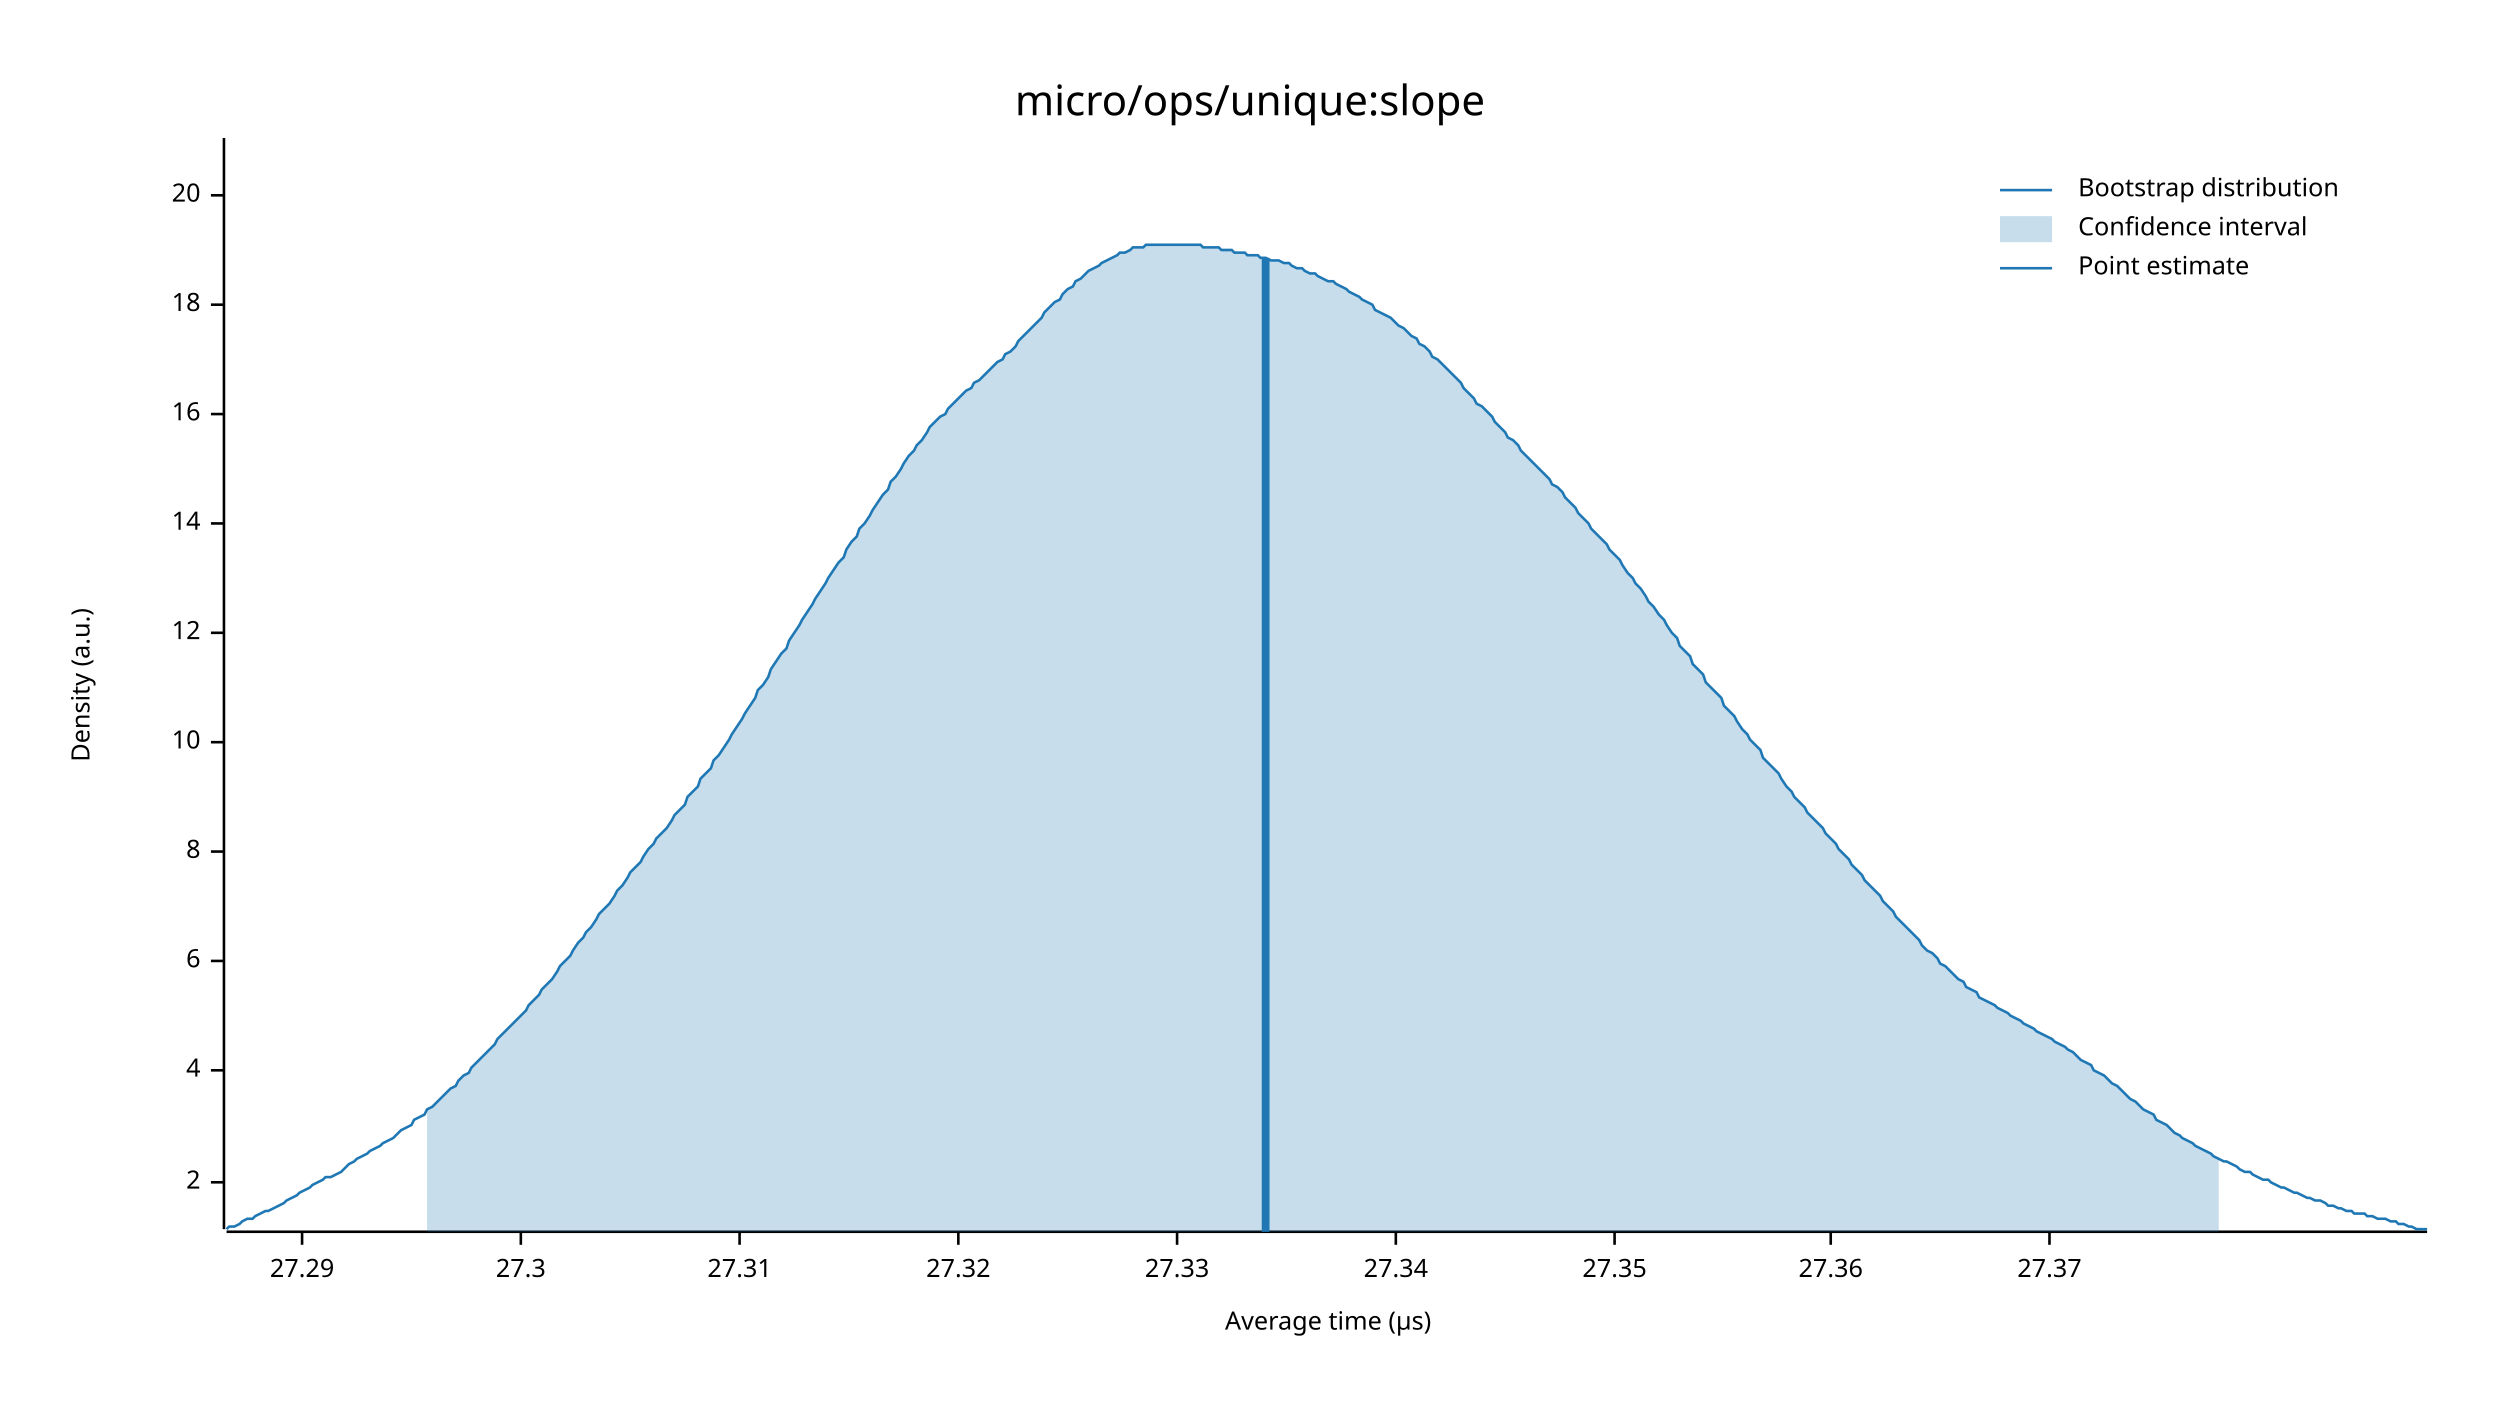
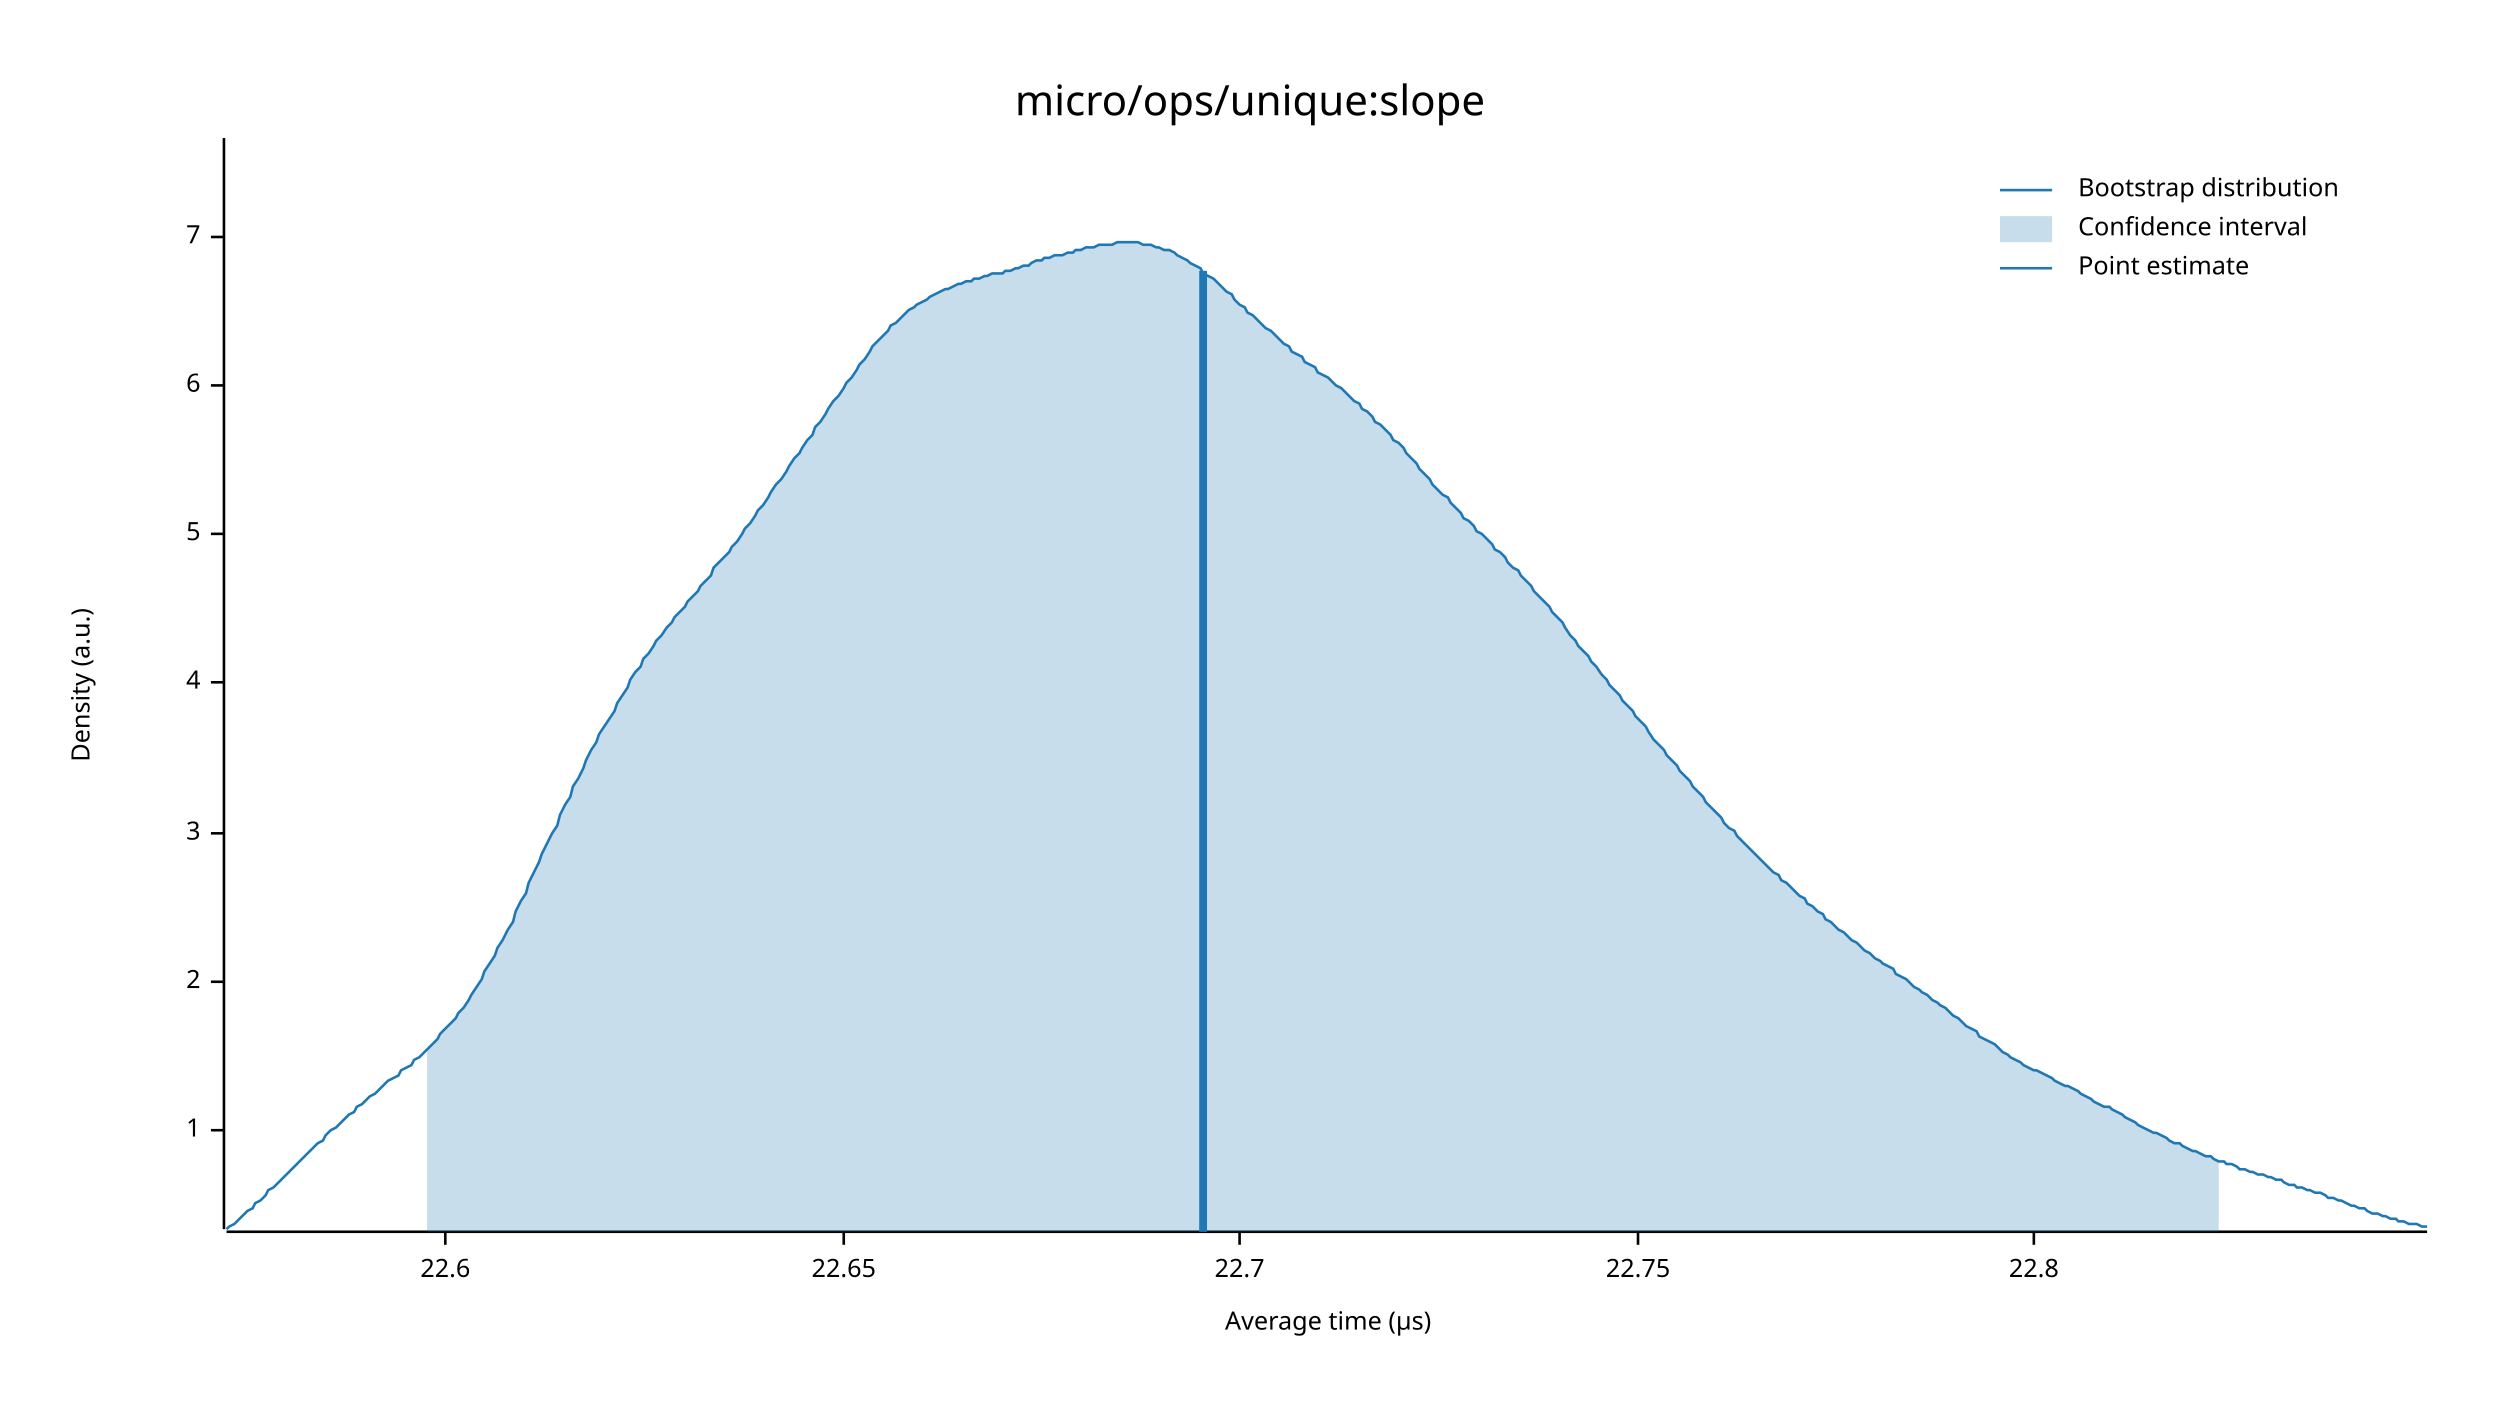
<svg xmlns="http://www.w3.org/2000/svg" width="960" height="540" viewBox="0 0 960 540">
  <text x="480" y="32" dy="0.76em" text-anchor="middle" font-family="sans-serif" font-size="16.129" opacity="1" fill="#000000">
micro/ops/unique:slope
</text>
  <text x="27" y="263" dy="0.76em" text-anchor="middle" font-family="sans-serif" font-size="9.677" opacity="1" fill="#000000" transform="rotate(270, 27, 263)">
Density (a.u.)
</text>
  <text x="510" y="513" dy="-0.5ex" text-anchor="middle" font-family="sans-serif" font-size="9.677" opacity="1" fill="#000000">
Average time (µs)
</text>
  <polyline fill="none" opacity="1" stroke="#000000" stroke-width="1" points="86,53 86,472 " />
-   <text x="77" y="454" dy="0.5ex" text-anchor="end" font-family="sans-serif" font-size="9.677" opacity="1" fill="#000000">
+   <text x="77" y="434" dy="0.5ex" text-anchor="end" font-family="sans-serif" font-size="9.677" opacity="1" fill="#000000">
+ 1
+ </text>
+   <polyline fill="none" opacity="1" stroke="#000000" stroke-width="1" points="81,434 86,434 " />
+   <text x="77" y="377" dy="0.5ex" text-anchor="end" font-family="sans-serif" font-size="9.677" opacity="1" fill="#000000">
2
</text>
-   <polyline fill="none" opacity="1" stroke="#000000" stroke-width="1" points="81,454 86,454 " />
-   <text x="77" y="411" dy="0.5ex" text-anchor="end" font-family="sans-serif" font-size="9.677" opacity="1" fill="#000000">
+   <polyline fill="none" opacity="1" stroke="#000000" stroke-width="1" points="81,377 86,377 " />
+   <text x="77" y="320" dy="0.5ex" text-anchor="end" font-family="sans-serif" font-size="9.677" opacity="1" fill="#000000">
+ 3
+ </text>
+   <polyline fill="none" opacity="1" stroke="#000000" stroke-width="1" points="81,320 86,320 " />
+   <text x="77" y="262" dy="0.5ex" text-anchor="end" font-family="sans-serif" font-size="9.677" opacity="1" fill="#000000">
4
</text>
-   <polyline fill="none" opacity="1" stroke="#000000" stroke-width="1" points="81,411 86,411 " />
-   <text x="77" y="369" dy="0.5ex" text-anchor="end" font-family="sans-serif" font-size="9.677" opacity="1" fill="#000000">
+   <polyline fill="none" opacity="1" stroke="#000000" stroke-width="1" points="81,262 86,262 " />
+   <text x="77" y="205" dy="0.5ex" text-anchor="end" font-family="sans-serif" font-size="9.677" opacity="1" fill="#000000">
+ 5
+ </text>
+   <polyline fill="none" opacity="1" stroke="#000000" stroke-width="1" points="81,205 86,205 " />
+   <text x="77" y="148" dy="0.5ex" text-anchor="end" font-family="sans-serif" font-size="9.677" opacity="1" fill="#000000">
6
</text>
-   <polyline fill="none" opacity="1" stroke="#000000" stroke-width="1" points="81,369 86,369 " />
-   <text x="77" y="327" dy="0.5ex" text-anchor="end" font-family="sans-serif" font-size="9.677" opacity="1" fill="#000000">
- 8
+   <polyline fill="none" opacity="1" stroke="#000000" stroke-width="1" points="81,148 86,148 " />
+   <text x="77" y="91" dy="0.5ex" text-anchor="end" font-family="sans-serif" font-size="9.677" opacity="1" fill="#000000">
+ 7
</text>
-   <polyline fill="none" opacity="1" stroke="#000000" stroke-width="1" points="81,327 86,327 " />
-   <text x="77" y="285" dy="0.5ex" text-anchor="end" font-family="sans-serif" font-size="9.677" opacity="1" fill="#000000">
- 10
+   <polyline fill="none" opacity="1" stroke="#000000" stroke-width="1" points="81,91 86,91 " />
+   <polyline fill="none" opacity="1" stroke="#000000" stroke-width="1" points="87,473 932,473 " />
+   <text x="171" y="483" dy="0.76em" text-anchor="middle" font-family="sans-serif" font-size="9.677" opacity="1" fill="#000000">
+ 22.6
</text>
-   <polyline fill="none" opacity="1" stroke="#000000" stroke-width="1" points="81,285 86,285 " />
-   <text x="77" y="243" dy="0.5ex" text-anchor="end" font-family="sans-serif" font-size="9.677" opacity="1" fill="#000000">
- 12
+   <polyline fill="none" opacity="1" stroke="#000000" stroke-width="1" points="171,473 171,478 " />
+   <text x="324" y="483" dy="0.76em" text-anchor="middle" font-family="sans-serif" font-size="9.677" opacity="1" fill="#000000">
+ 22.65
</text>
-   <polyline fill="none" opacity="1" stroke="#000000" stroke-width="1" points="81,243 86,243 " />
-   <text x="77" y="201" dy="0.5ex" text-anchor="end" font-family="sans-serif" font-size="9.677" opacity="1" fill="#000000">
- 14
+   <polyline fill="none" opacity="1" stroke="#000000" stroke-width="1" points="324,473 324,478 " />
+   <text x="476" y="483" dy="0.76em" text-anchor="middle" font-family="sans-serif" font-size="9.677" opacity="1" fill="#000000">
+ 22.7
</text>
-   <polyline fill="none" opacity="1" stroke="#000000" stroke-width="1" points="81,201 86,201 " />
-   <text x="77" y="159" dy="0.5ex" text-anchor="end" font-family="sans-serif" font-size="9.677" opacity="1" fill="#000000">
- 16
+   <polyline fill="none" opacity="1" stroke="#000000" stroke-width="1" points="476,473 476,478 " />
+   <text x="629" y="483" dy="0.76em" text-anchor="middle" font-family="sans-serif" font-size="9.677" opacity="1" fill="#000000">
+ 22.75
</text>
-   <polyline fill="none" opacity="1" stroke="#000000" stroke-width="1" points="81,159 86,159 " />
-   <text x="77" y="117" dy="0.5ex" text-anchor="end" font-family="sans-serif" font-size="9.677" opacity="1" fill="#000000">
- 18
+   <polyline fill="none" opacity="1" stroke="#000000" stroke-width="1" points="629,473 629,478 " />
+   <text x="781" y="483" dy="0.76em" text-anchor="middle" font-family="sans-serif" font-size="9.677" opacity="1" fill="#000000">
+ 22.8
</text>
-   <polyline fill="none" opacity="1" stroke="#000000" stroke-width="1" points="81,117 86,117 " />
-   <text x="77" y="75" dy="0.5ex" text-anchor="end" font-family="sans-serif" font-size="9.677" opacity="1" fill="#000000">
- 20
- </text>
-   <polyline fill="none" opacity="1" stroke="#000000" stroke-width="1" points="81,75 86,75 " />
-   <polyline fill="none" opacity="1" stroke="#000000" stroke-width="1" points="87,473 932,473 " />
-   <text x="116" y="483" dy="0.76em" text-anchor="middle" font-family="sans-serif" font-size="9.677" opacity="1" fill="#000000">
- 27.29
- </text>
-   <polyline fill="none" opacity="1" stroke="#000000" stroke-width="1" points="116,473 116,478 " />
-   <text x="200" y="483" dy="0.76em" text-anchor="middle" font-family="sans-serif" font-size="9.677" opacity="1" fill="#000000">
- 27.3
- </text>
-   <polyline fill="none" opacity="1" stroke="#000000" stroke-width="1" points="200,473 200,478 " />
-   <text x="284" y="483" dy="0.76em" text-anchor="middle" font-family="sans-serif" font-size="9.677" opacity="1" fill="#000000">
- 27.31
- </text>
-   <polyline fill="none" opacity="1" stroke="#000000" stroke-width="1" points="284,473 284,478 " />
-   <text x="368" y="483" dy="0.76em" text-anchor="middle" font-family="sans-serif" font-size="9.677" opacity="1" fill="#000000">
- 27.32
- </text>
-   <polyline fill="none" opacity="1" stroke="#000000" stroke-width="1" points="368,473 368,478 " />
-   <text x="452" y="483" dy="0.76em" text-anchor="middle" font-family="sans-serif" font-size="9.677" opacity="1" fill="#000000">
- 27.33
- </text>
-   <polyline fill="none" opacity="1" stroke="#000000" stroke-width="1" points="452,473 452,478 " />
-   <text x="536" y="483" dy="0.76em" text-anchor="middle" font-family="sans-serif" font-size="9.677" opacity="1" fill="#000000">
- 27.34
- </text>
-   <polyline fill="none" opacity="1" stroke="#000000" stroke-width="1" points="536,473 536,478 " />
-   <text x="620" y="483" dy="0.76em" text-anchor="middle" font-family="sans-serif" font-size="9.677" opacity="1" fill="#000000">
- 27.35
- </text>
-   <polyline fill="none" opacity="1" stroke="#000000" stroke-width="1" points="620,473 620,478 " />
-   <text x="703" y="483" dy="0.76em" text-anchor="middle" font-family="sans-serif" font-size="9.677" opacity="1" fill="#000000">
- 27.36
- </text>
-   <polyline fill="none" opacity="1" stroke="#000000" stroke-width="1" points="703,473 703,478 " />
-   <text x="787" y="483" dy="0.76em" text-anchor="middle" font-family="sans-serif" font-size="9.677" opacity="1" fill="#000000">
- 27.37
- </text>
-   <polyline fill="none" opacity="1" stroke="#000000" stroke-width="1" points="787,473 787,478 " />
-   <polyline fill="none" opacity="1" stroke="#1F78B4" stroke-width="1" points="87,472 88,471 90,471 92,470 93,469 95,468 97,468 98,467 100,466 102,465 103,465 105,464 107,463 109,462 110,461 112,460 114,459 115,458 117,457 119,456 120,455 122,454 124,453 125,452 127,452 129,451 131,450 132,449 134,447 136,446 137,445 139,444 141,443 142,442 144,441 146,440 147,439 149,438 151,437 153,435 154,434 156,433 158,432 159,430 161,429 163,428 164,426 166,425 168,423 169,422 171,420 173,418 175,417 176,415 178,413 180,412 181,410 183,408 185,406 186,405 188,403 190,401 191,399 193,397 195,395 197,393 198,392 200,390 202,388 203,386 205,384 207,382 208,380 210,378 212,376 214,373 215,371 217,369 219,367 220,365 222,362 224,360 225,358 227,356 229,353 230,351 232,349 234,347 236,344 237,342 239,340 241,337 242,335 244,333 246,331 247,329 249,326 251,324 252,322 254,320 256,318 258,315 259,313 261,311 263,309 264,306 266,304 268,302 269,299 271,297 273,295 274,292 276,290 278,287 280,284 281,282 283,279 285,276 286,274 288,271 290,268 291,265 293,263 295,260 296,257 298,254 300,251 302,249 303,246 305,243 307,240 308,238 310,235 312,232 313,230 315,227 317,224 318,222 320,219 322,216 324,214 325,211 327,208 329,206 330,203 332,201 334,198 335,196 337,193 339,190 341,188 342,185 344,183 346,180 347,178 349,175 351,173 352,171 354,169 356,166 357,164 359,162 361,160 363,159 364,157 366,155 368,153 369,152 371,150 373,149 374,147 376,146 378,144 379,143 381,141 383,139 385,138 386,136 388,135 390,133 391,131 393,129 395,127 396,126 398,124 400,122 401,120 403,118 405,116 407,115 408,113 410,111 412,110 413,108 415,107 417,105 418,104 420,103 422,102 423,101 425,100 427,99 429,98 430,97 432,97 434,96 435,95 437,95 439,95 440,94 442,94 444,94 445,94 447,94 449,94 451,94 452,94 454,94 456,94 457,94 459,94 461,94 462,95 464,95 466,95 468,95 469,96 471,96 473,96 474,97 476,97 478,97 479,98 481,98 483,98 484,99 486,99 488,100 490,100 491,100 493,101 495,101 496,102 498,103 500,103 501,104 503,105 505,105 506,106 508,107 510,108 512,108 513,109 515,110 517,111 518,112 520,113 522,114 523,115 525,116 527,117 528,119 530,120 532,121 534,122 535,123 537,125 539,126 540,127 542,129 544,130 545,132 547,133 549,135 550,137 552,138 554,140 556,142 557,143 559,145 561,147 562,149 564,151 566,153 567,155 569,156 571,158 573,160 574,162 576,164 578,166 579,168 581,169 583,171 584,173 586,175 588,177 589,178 591,180 593,182 595,184 596,186 598,187 600,189 601,191 603,193 605,195 606,197 608,199 610,201 611,203 613,205 615,207 617,209 618,211 620,213 622,215 623,217 625,220 627,222 628,224 630,226 632,229 633,231 635,233 637,236 639,238 640,240 642,243 644,245 645,248 647,250 649,252 650,255 652,257 654,259 655,262 657,264 659,266 661,268 662,271 664,273 666,275 667,277 669,280 671,282 672,284 674,286 676,288 677,291 679,293 681,295 683,297 684,299 686,302 688,304 689,306 691,308 693,310 694,312 696,314 698,316 700,318 701,320 703,322 705,324 706,326 708,328 710,330 711,332 713,334 715,336 716,338 718,340 720,342 722,344 723,346 725,348 727,350 728,352 730,354 732,356 733,357 735,359 737,361 738,363 740,365 742,366 744,368 745,370 747,371 749,373 750,374 752,376 754,377 755,379 757,380 759,381 760,383 762,384 764,385 766,386 767,387 769,388 771,389 772,390 774,391 776,392 777,393 779,394 781,395 782,396 784,397 786,398 788,399 789,400 791,401 793,402 794,403 796,404 798,406 799,407 801,408 803,409 804,411 806,412 808,413 810,415 811,416 813,417 815,419 816,420 818,422 820,423 821,424 823,426 825,427 827,428 828,430 830,431 832,432 833,433 835,435 837,436 838,437 840,438 842,439 843,440 845,441 847,442 849,443 850,444 852,445 854,446 855,446 857,447 859,448 860,449 862,450 864,450 865,451 867,452 869,453 871,453 872,454 874,455 876,456 877,456 879,457 881,458 882,458 884,459 886,460 887,460 889,461 891,461 893,462 894,463 896,463 898,464 899,464 901,465 903,465 904,466 906,466 908,466 909,467 911,467 913,468 915,468 916,468 918,469 920,469 921,470 923,470 925,471 926,471 928,472 930,472 932,472 " />
-   <polygon opacity="0.25" fill="#1F78B4" points="164,426 166,425 168,423 169,422 171,420 173,418 175,417 176,415 178,413 180,412 181,410 183,408 185,406 186,405 188,403 190,401 191,399 193,397 195,395 197,393 198,392 200,390 202,388 203,386 205,384 207,382 208,380 210,378 212,376 214,373 215,371 217,369 219,367 220,365 222,362 224,360 225,358 227,356 229,353 230,351 232,349 234,347 236,344 237,342 239,340 241,337 242,335 244,333 246,331 247,329 249,326 251,324 252,322 254,320 256,318 258,315 259,313 261,311 263,309 264,306 266,304 268,302 269,299 271,297 273,295 274,292 276,290 278,287 280,284 281,282 283,279 285,276 286,274 288,271 290,268 291,265 293,263 295,260 296,257 298,254 300,251 302,249 303,246 305,243 307,240 308,238 310,235 312,232 313,230 315,227 317,224 318,222 320,219 322,216 324,214 325,211 327,208 329,206 330,203 332,201 334,198 335,196 337,193 339,190 341,188 342,185 344,183 346,180 347,178 349,175 351,173 352,171 354,169 356,166 357,164 359,162 361,160 363,159 364,157 366,155 368,153 369,152 371,150 373,149 374,147 376,146 378,144 379,143 381,141 383,139 385,138 386,136 388,135 390,133 391,131 393,129 395,127 396,126 398,124 400,122 401,120 403,118 405,116 407,115 408,113 410,111 412,110 413,108 415,107 417,105 418,104 420,103 422,102 423,101 425,100 427,99 429,98 430,97 432,97 434,96 435,95 437,95 439,95 440,94 442,94 444,94 445,94 447,94 449,94 451,94 452,94 454,94 456,94 457,94 459,94 461,94 462,95 464,95 466,95 468,95 469,96 471,96 473,96 474,97 476,97 478,97 479,98 481,98 483,98 484,99 486,99 488,100 490,100 491,100 493,101 495,101 496,102 498,103 500,103 501,104 503,105 505,105 506,106 508,107 510,108 512,108 513,109 515,110 517,111 518,112 520,113 522,114 523,115 525,116 527,117 528,119 530,120 532,121 534,122 535,123 537,125 539,126 540,127 542,129 544,130 545,132 547,133 549,135 550,137 552,138 554,140 556,142 557,143 559,145 561,147 562,149 564,151 566,153 567,155 569,156 571,158 573,160 574,162 576,164 578,166 579,168 581,169 583,171 584,173 586,175 588,177 589,178 591,180 593,182 595,184 596,186 598,187 600,189 601,191 603,193 605,195 606,197 608,199 610,201 611,203 613,205 615,207 617,209 618,211 620,213 622,215 623,217 625,220 627,222 628,224 630,226 632,229 633,231 635,233 637,236 639,238 640,240 642,243 644,245 645,248 647,250 649,252 650,255 652,257 654,259 655,262 657,264 659,266 661,268 662,271 664,273 666,275 667,277 669,280 671,282 672,284 674,286 676,288 677,291 679,293 681,295 683,297 684,299 686,302 688,304 689,306 691,308 693,310 694,312 696,314 698,316 700,318 701,320 703,322 705,324 706,326 708,328 710,330 711,332 713,334 715,336 716,338 718,340 720,342 722,344 723,346 725,348 727,350 728,352 730,354 732,356 733,357 735,359 737,361 738,363 740,365 742,366 744,368 745,370 747,371 749,373 750,374 752,376 754,377 755,379 757,380 759,381 760,383 762,384 764,385 766,386 767,387 769,388 771,389 772,390 774,391 776,392 777,393 779,394 781,395 782,396 784,397 786,398 788,399 789,400 791,401 793,402 794,403 796,404 798,406 799,407 801,408 803,409 804,411 806,412 808,413 810,415 811,416 813,417 815,419 816,420 818,422 820,423 821,424 823,426 825,427 827,428 828,430 830,431 832,432 833,433 835,435 837,436 838,437 840,438 842,439 843,440 845,441 847,442 849,443 850,444 852,445 852,473 164,473 " />
-   <polyline fill="none" opacity="1" stroke="#1F78B4" stroke-width="3" points="486,473 486,99 " />
+   <polyline fill="none" opacity="1" stroke="#000000" stroke-width="1" points="781,473 781,478 " />
+   <polyline fill="none" opacity="1" stroke="#1F78B4" stroke-width="1" points="87,472 88,471 90,470 92,468 93,467 95,465 97,464 98,462 100,461 102,459 103,457 105,456 107,454 109,452 110,451 112,449 114,447 115,446 117,444 119,442 120,441 122,439 124,438 125,436 127,434 129,433 131,431 132,430 134,428 136,427 137,425 139,424 141,422 142,421 144,420 146,418 147,417 149,415 151,414 153,413 154,411 156,410 158,409 159,407 161,406 163,404 164,403 166,401 168,399 169,397 171,395 173,393 175,391 176,389 178,387 180,384 181,382 183,379 185,376 186,373 188,370 190,367 191,364 193,361 195,357 197,354 198,350 200,346 202,343 203,339 205,335 207,331 208,328 210,324 212,320 214,317 215,313 217,309 219,306 220,302 222,299 224,295 225,292 227,288 229,285 230,282 232,279 234,276 236,273 237,270 239,267 241,264 242,261 244,258 246,256 247,253 249,251 251,248 252,246 254,244 256,241 258,239 259,237 261,235 263,233 264,231 266,229 268,227 269,225 271,223 273,221 274,218 276,216 278,214 280,212 281,210 283,208 285,205 286,203 288,201 290,198 291,196 293,194 295,191 296,189 298,186 300,184 302,181 303,179 305,176 307,174 308,172 310,169 312,167 313,164 315,162 317,159 318,157 320,154 322,152 324,149 325,147 327,145 329,142 330,140 332,138 334,135 335,133 337,131 339,129 341,127 342,125 344,124 346,122 347,121 349,119 351,118 352,117 354,116 356,115 357,114 359,113 361,112 363,111 364,111 366,110 368,109 369,109 371,108 373,108 374,107 376,107 378,106 379,106 381,105 383,105 385,105 386,104 388,104 390,103 391,103 393,102 395,102 396,101 398,100 400,100 401,99 403,99 405,98 407,98 408,98 410,97 412,97 413,96 415,96 417,95 418,95 420,95 422,94 423,94 425,94 427,94 429,93 430,93 432,93 434,93 435,93 437,93 439,94 440,94 442,94 444,95 445,95 447,96 449,96 451,97 452,98 454,99 456,100 457,101 459,102 461,103 462,105 464,106 466,107 468,109 469,110 471,112 473,113 474,115 476,117 478,118 479,120 481,121 483,123 484,124 486,126 488,127 490,129 491,130 493,132 495,133 496,135 498,136 500,137 501,139 503,140 505,141 506,143 508,144 510,145 512,147 513,148 515,149 517,151 518,152 520,154 522,155 523,157 525,158 527,160 528,162 530,163 532,165 534,167 535,169 537,170 539,172 540,174 542,176 544,178 545,180 547,182 549,184 550,186 552,188 554,190 556,191 557,193 559,195 561,197 562,199 564,200 566,202 567,204 569,205 571,207 573,209 574,211 576,212 578,214 579,216 581,218 583,219 584,221 586,223 588,225 589,227 591,229 593,231 595,233 596,235 598,237 600,239 601,241 603,244 605,246 606,248 608,250 610,252 611,254 613,256 615,259 617,261 618,263 620,265 622,267 623,269 625,271 627,273 628,275 630,277 632,279 633,281 635,284 637,286 639,288 640,290 642,292 644,294 645,296 647,298 649,300 650,302 652,304 654,306 655,308 657,310 659,312 661,314 662,316 664,318 666,319 667,321 669,323 671,325 672,326 674,328 676,330 677,331 679,333 681,335 683,336 684,338 686,339 688,341 689,342 691,344 693,345 694,347 696,348 698,350 700,351 701,353 703,354 705,356 706,357 708,358 710,360 711,361 713,362 715,364 716,365 718,366 720,368 722,369 723,370 725,371 727,372 728,374 730,375 732,376 733,377 735,379 737,380 738,381 740,382 742,384 744,385 745,386 747,387 749,389 750,390 752,391 754,393 755,394 757,395 759,396 760,398 762,399 764,400 766,401 767,402 769,404 771,405 772,406 774,407 776,408 777,409 779,410 781,411 782,411 784,412 786,413 788,414 789,415 791,416 793,417 794,417 796,418 798,419 799,420 801,421 803,422 804,423 806,424 808,425 810,425 811,426 813,427 815,428 816,429 818,430 820,431 821,432 823,433 825,434 827,435 828,435 830,436 832,437 833,438 835,439 837,439 838,440 840,441 842,442 843,442 845,443 847,444 849,444 850,445 852,446 854,446 855,447 857,447 859,448 860,449 862,449 864,450 865,450 867,451 869,451 871,452 872,452 874,453 876,453 877,454 879,455 881,455 882,456 884,456 886,457 887,457 889,458 891,458 893,459 894,460 896,460 898,461 899,461 901,462 903,463 904,463 906,464 908,464 909,465 911,466 913,466 915,467 916,467 918,468 920,468 921,469 923,469 925,470 926,470 928,470 930,471 932,471 " />
+   <polygon opacity="0.25" fill="#1F78B4" points="164,403 166,401 168,399 169,397 171,395 173,393 175,391 176,389 178,387 180,384 181,382 183,379 185,376 186,373 188,370 190,367 191,364 193,361 195,357 197,354 198,350 200,346 202,343 203,339 205,335 207,331 208,328 210,324 212,320 214,317 215,313 217,309 219,306 220,302 222,299 224,295 225,292 227,288 229,285 230,282 232,279 234,276 236,273 237,270 239,267 241,264 242,261 244,258 246,256 247,253 249,251 251,248 252,246 254,244 256,241 258,239 259,237 261,235 263,233 264,231 266,229 268,227 269,225 271,223 273,221 274,218 276,216 278,214 280,212 281,210 283,208 285,205 286,203 288,201 290,198 291,196 293,194 295,191 296,189 298,186 300,184 302,181 303,179 305,176 307,174 308,172 310,169 312,167 313,164 315,162 317,159 318,157 320,154 322,152 324,149 325,147 327,145 329,142 330,140 332,138 334,135 335,133 337,131 339,129 341,127 342,125 344,124 346,122 347,121 349,119 351,118 352,117 354,116 356,115 357,114 359,113 361,112 363,111 364,111 366,110 368,109 369,109 371,108 373,108 374,107 376,107 378,106 379,106 381,105 383,105 385,105 386,104 388,104 390,103 391,103 393,102 395,102 396,101 398,100 400,100 401,99 403,99 405,98 407,98 408,98 410,97 412,97 413,96 415,96 417,95 418,95 420,95 422,94 423,94 425,94 427,94 429,93 430,93 432,93 434,93 435,93 437,93 439,94 440,94 442,94 444,95 445,95 447,96 449,96 451,97 452,98 454,99 456,100 457,101 459,102 461,103 462,105 464,106 466,107 468,109 469,110 471,112 473,113 474,115 476,117 478,118 479,120 481,121 483,123 484,124 486,126 488,127 490,129 491,130 493,132 495,133 496,135 498,136 500,137 501,139 503,140 505,141 506,143 508,144 510,145 512,147 513,148 515,149 517,151 518,152 520,154 522,155 523,157 525,158 527,160 528,162 530,163 532,165 534,167 535,169 537,170 539,172 540,174 542,176 544,178 545,180 547,182 549,184 550,186 552,188 554,190 556,191 557,193 559,195 561,197 562,199 564,200 566,202 567,204 569,205 571,207 573,209 574,211 576,212 578,214 579,216 581,218 583,219 584,221 586,223 588,225 589,227 591,229 593,231 595,233 596,235 598,237 600,239 601,241 603,244 605,246 606,248 608,250 610,252 611,254 613,256 615,259 617,261 618,263 620,265 622,267 623,269 625,271 627,273 628,275 630,277 632,279 633,281 635,284 637,286 639,288 640,290 642,292 644,294 645,296 647,298 649,300 650,302 652,304 654,306 655,308 657,310 659,312 661,314 662,316 664,318 666,319 667,321 669,323 671,325 672,326 674,328 676,330 677,331 679,333 681,335 683,336 684,338 686,339 688,341 689,342 691,344 693,345 694,347 696,348 698,350 700,351 701,353 703,354 705,356 706,357 708,358 710,360 711,361 713,362 715,364 716,365 718,366 720,368 722,369 723,370 725,371 727,372 728,374 730,375 732,376 733,377 735,379 737,380 738,381 740,382 742,384 744,385 745,386 747,387 749,389 750,390 752,391 754,393 755,394 757,395 759,396 760,398 762,399 764,400 766,401 767,402 769,404 771,405 772,406 774,407 776,408 777,409 779,410 781,411 782,411 784,412 786,413 788,414 789,415 791,416 793,417 794,417 796,418 798,419 799,420 801,421 803,422 804,423 806,424 808,425 810,425 811,426 813,427 815,428 816,429 818,430 820,431 821,432 823,433 825,434 827,435 828,435 830,436 832,437 833,438 835,439 837,439 838,440 840,441 842,442 843,442 845,443 847,444 849,444 850,445 852,446 852,473 164,473 " />
+   <polyline fill="none" opacity="1" stroke="#1F78B4" stroke-width="3" points="462,473 462,104 " />
  <text x="798" y="68" dy="0.76em" text-anchor="start" font-family="sans-serif" font-size="9.677" opacity="1" fill="#000000">
Bootstrap distribution
</text>
  <text x="798" y="83" dy="0.76em" text-anchor="start" font-family="sans-serif" font-size="9.677" opacity="1" fill="#000000">
Confidence interval
</text>
  <text x="798" y="98" dy="0.76em" text-anchor="start" font-family="sans-serif" font-size="9.677" opacity="1" fill="#000000">
Point estimate
</text>
  <polyline fill="none" opacity="1" stroke="#1F78B4" stroke-width="1" points="768,73 788,73 " />
  <rect x="768" y="83" width="20" height="10" opacity="0.25" fill="#1F78B4" stroke="none" />
  <polyline fill="none" opacity="1" stroke="#1F78B4" stroke-width="1" points="768,103 788,103 " />
</svg>
